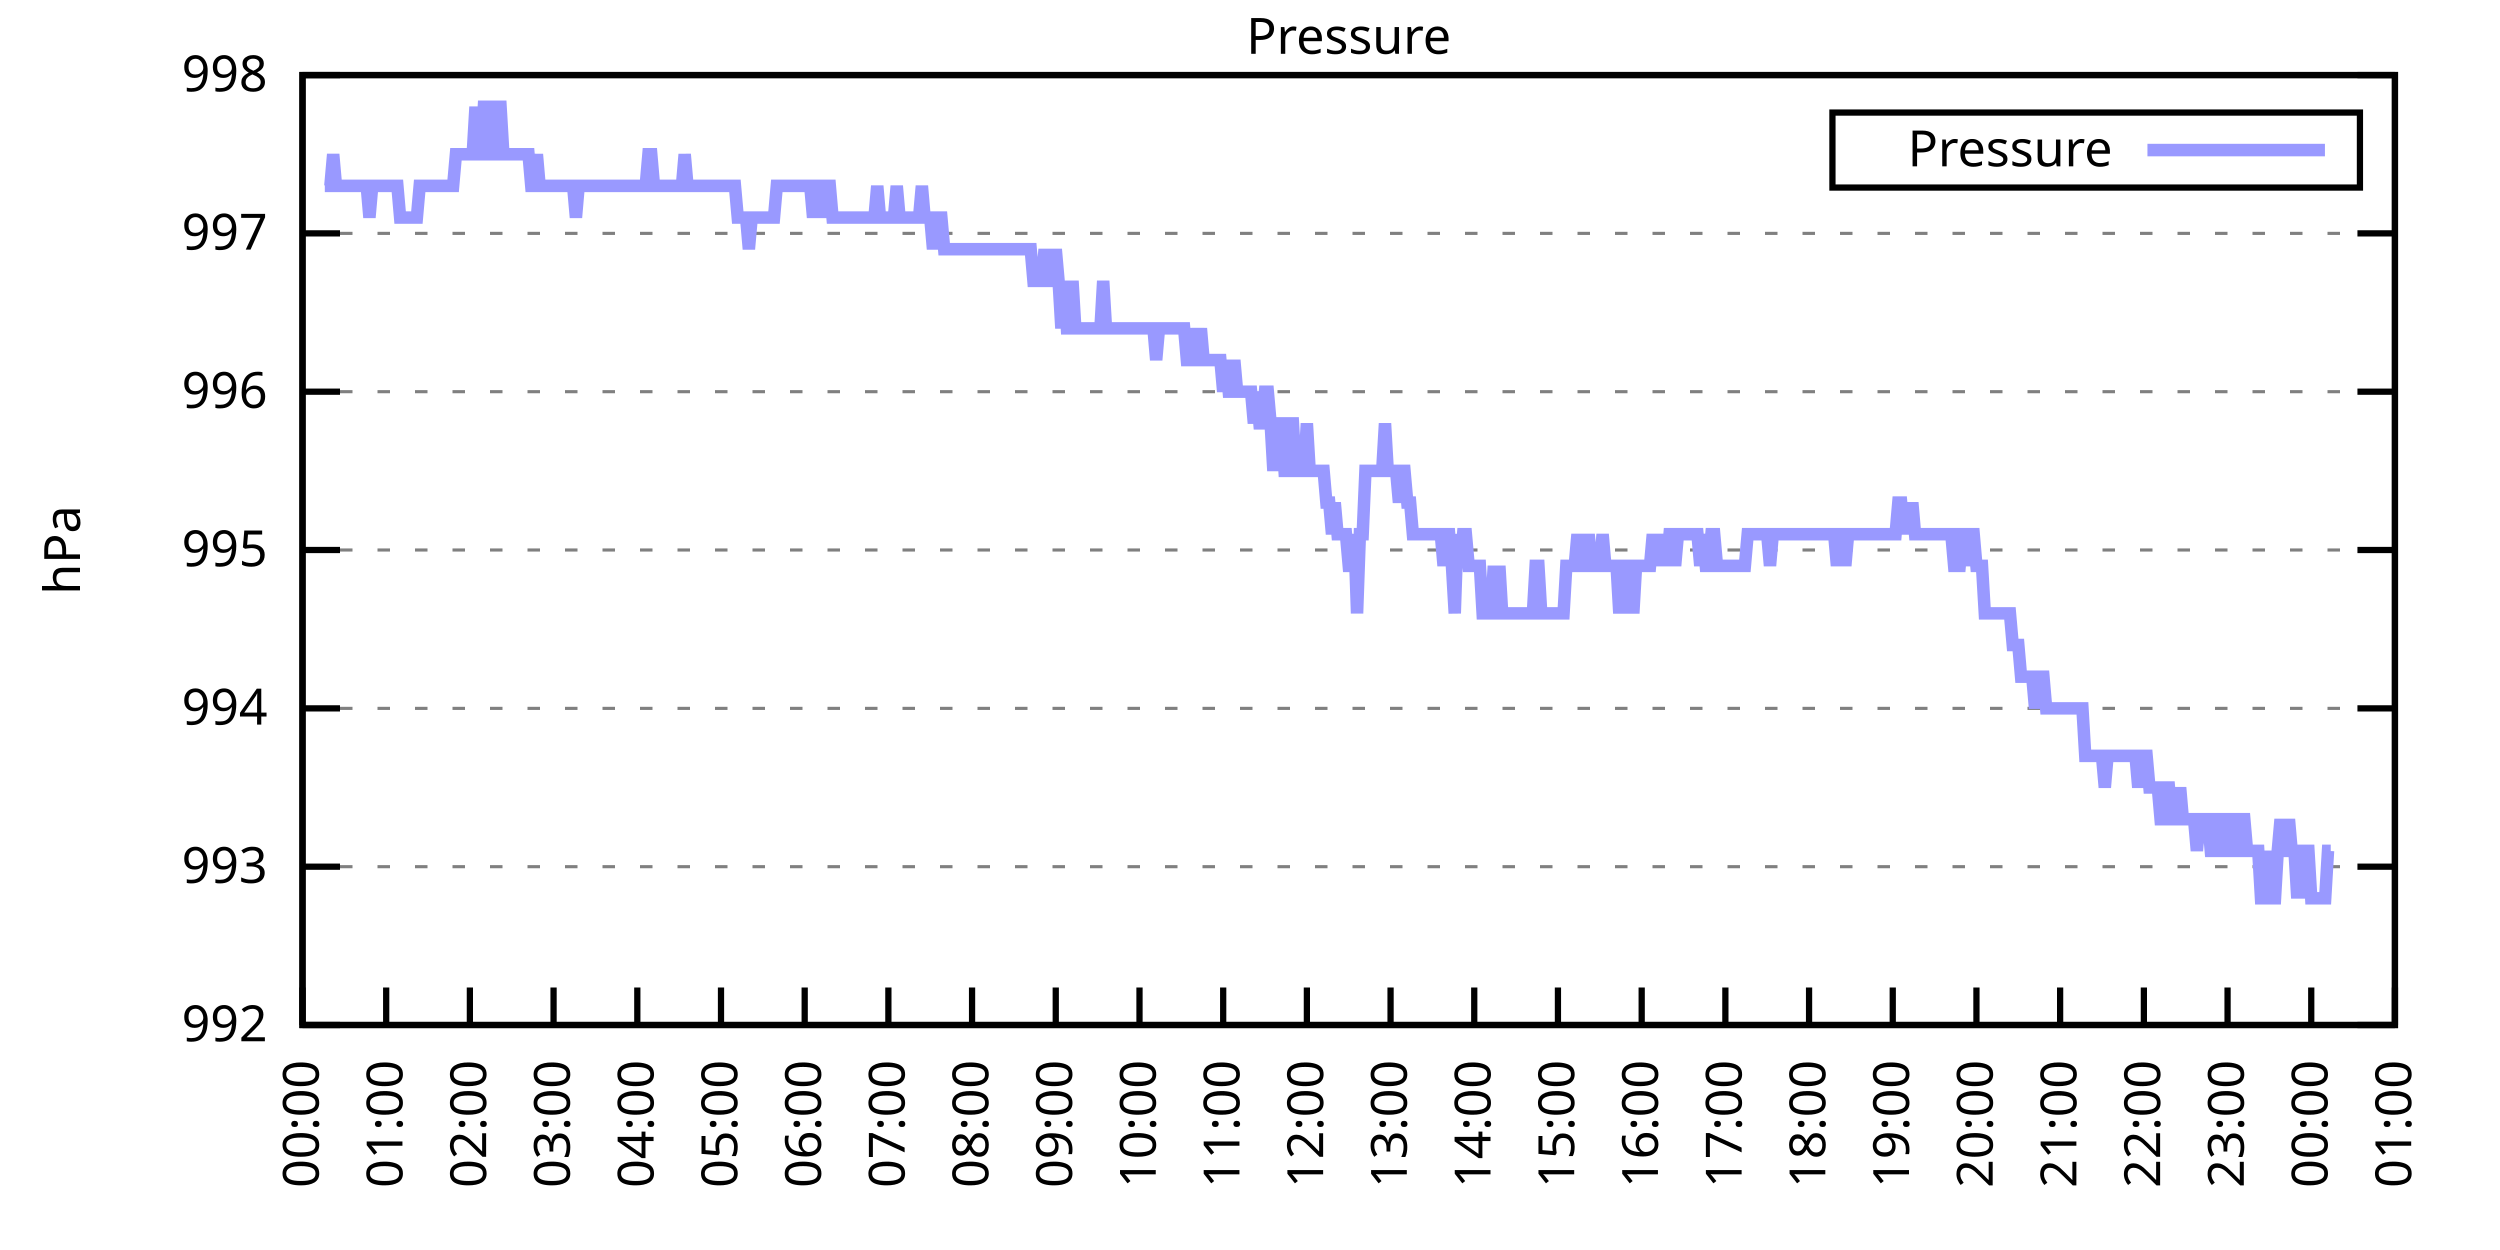
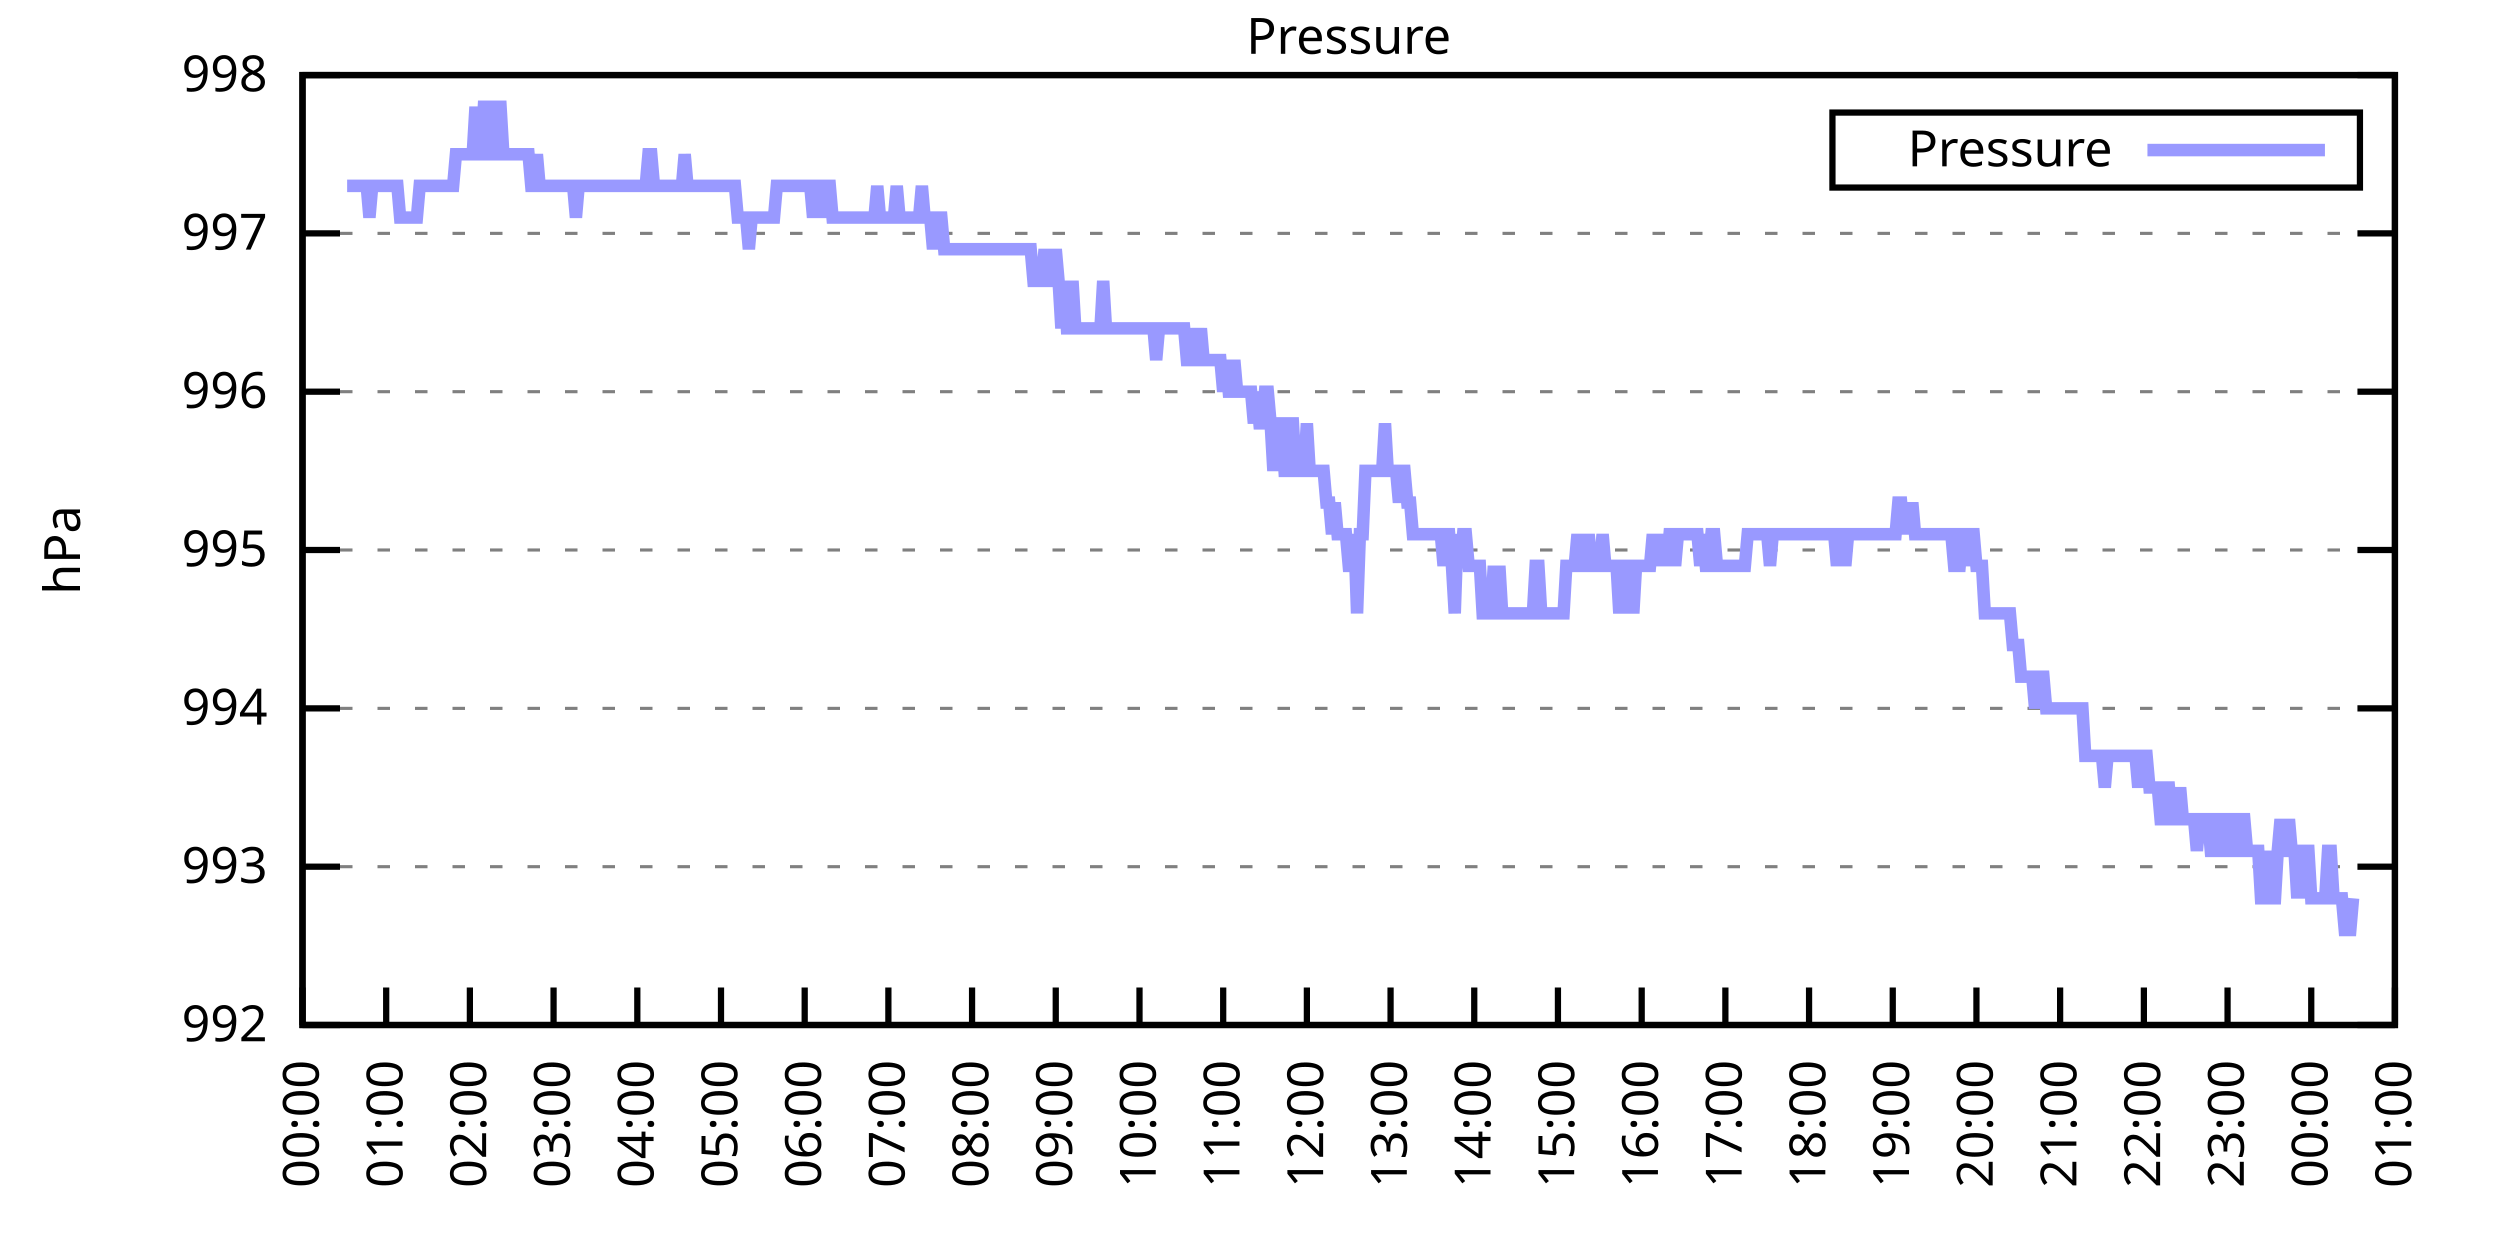
<svg xmlns="http://www.w3.org/2000/svg" xmlns:xlink="http://www.w3.org/1999/xlink" width="400" height="200" viewBox="0 0 400 200">
  <g id="gnuplot_canvas">
    <rect x="0" y="0" width="400" height="200" fill="none" />
    <defs>
      <circle id="gpDot" r="0.5" stroke-width="0.5" stroke="currentColor" />
      <path id="gpPt0" stroke-width="0.333" stroke="currentColor" d="M-1,0 h2 M0,-1 v2" />
      <path id="gpPt1" stroke-width="0.333" stroke="currentColor" d="M-1,-1 L1,1 M1,-1 L-1,1" />
      <path id="gpPt2" stroke-width="0.333" stroke="currentColor" d="M-1,0 L1,0 M0,-1 L0,1 M-1,-1 L1,1 M-1,1 L1,-1" />
      <rect id="gpPt3" stroke-width="0.333" stroke="currentColor" x="-1" y="-1" width="2" height="2" />
      <rect id="gpPt4" stroke-width="0.333" stroke="currentColor" fill="currentColor" x="-1" y="-1" width="2" height="2" />
      <circle id="gpPt5" stroke-width="0.333" stroke="currentColor" cx="0" cy="0" r="1" />
      <use xlink:href="#gpPt5" id="gpPt6" fill="currentColor" stroke="none" />
      <path id="gpPt7" stroke-width="0.333" stroke="currentColor" d="M0,-1.33 L-1.33,0.67 L1.33,0.67 z" />
      <use xlink:href="#gpPt7" id="gpPt8" fill="currentColor" stroke="none" />
      <use xlink:href="#gpPt7" id="gpPt9" stroke="currentColor" transform="rotate(180)" />
      <use xlink:href="#gpPt9" id="gpPt10" fill="currentColor" stroke="none" />
      <use xlink:href="#gpPt3" id="gpPt11" stroke="currentColor" transform="rotate(45)" />
      <use xlink:href="#gpPt11" id="gpPt12" fill="currentColor" stroke="none" />
      <path id="gpPt13" stroke-width="0.333" stroke="currentColor" d="M0,1.330 L1.265,0.411 L0.782,-1.067 L-0.782,-1.076 L-1.265,0.411 z" />
      <use xlink:href="#gpPt13" id="gpPt14" fill="currentColor" stroke="none" />
      <filter id="textbox" filterUnits="objectBoundingBox" x="0" y="0" height="1" width="1">
        <feFlood flood-color="white" flood-opacity="1" result="bgnd" />
        <feComposite in="SourceGraphic" in2="bgnd" operator="atop" />
      </filter>
      <filter id="greybox" filterUnits="objectBoundingBox" x="0" y="0" height="1" width="1">
        <feFlood flood-color="lightgrey" flood-opacity="1" result="grey" />
        <feComposite in="SourceGraphic" in2="grey" operator="atop" />
      </filter>
    </defs>
    <g fill="none" color="white" stroke="currentColor" stroke-width="1.00" stroke-linecap="butt" stroke-linejoin="miter">
</g>
    <g fill="none" color="black" stroke="currentColor" stroke-width="1.00" stroke-linecap="butt" stroke-linejoin="miter">
      <g stroke="none" shape-rendering="crispEdges">
        <polygon fill="rgb(255, 255, 255)" points="48.40,164.00 383.18,164.00 383.18,12.02 48.40,12.02 " />
      </g>
    </g>
    <g fill="none" color="black" stroke="currentColor" stroke-width="1.00" stroke-linecap="butt" stroke-linejoin="miter">
</g>
    <g fill="none" color="black" stroke="black" stroke-width="0.50" stroke-linecap="butt" stroke-linejoin="miter">
</g>
    <g fill="none" color="gray" stroke="currentColor" stroke-width="0.50" stroke-linecap="butt" stroke-linejoin="miter">
      <path stroke="gray" stroke-dasharray="2,4" class="gridline" d="M48.40,164.00 L383.19,164.00  " />
    </g>
    <g fill="none" color="gray" stroke="gray" stroke-width="1.00" stroke-linecap="butt" stroke-linejoin="miter">
</g>
    <g fill="none" color="black" stroke="currentColor" stroke-width="1.00" stroke-linecap="butt" stroke-linejoin="miter">
      <path stroke="black" d="M48.40,164.00 L54.40,164.00 M383.19,164.00 L377.19,164.00  " />
      <g transform="translate(42.80,166.60)" stroke="none" fill="black" font-family="Sans" font-size="8.00" text-anchor="end">
        <text>
          <tspan font-family="Sans"> 992</tspan>
        </text>
      </g>
    </g>
    <g fill="none" color="black" stroke="currentColor" stroke-width="1.00" stroke-linecap="butt" stroke-linejoin="miter">
</g>
    <g fill="none" color="black" stroke="black" stroke-width="0.50" stroke-linecap="butt" stroke-linejoin="miter">
</g>
    <g fill="none" color="gray" stroke="currentColor" stroke-width="0.50" stroke-linecap="butt" stroke-linejoin="miter">
      <path stroke="gray" stroke-dasharray="2,4" class="gridline" d="M48.40,138.67 L383.19,138.67  " />
    </g>
    <g fill="none" color="gray" stroke="gray" stroke-width="1.00" stroke-linecap="butt" stroke-linejoin="miter">
</g>
    <g fill="none" color="black" stroke="currentColor" stroke-width="1.00" stroke-linecap="butt" stroke-linejoin="miter">
      <path stroke="black" d="M48.40,138.67 L54.40,138.67 M383.19,138.67 L377.19,138.67  " />
      <g transform="translate(42.80,141.27)" stroke="none" fill="black" font-family="Sans" font-size="8.00" text-anchor="end">
        <text>
          <tspan font-family="Sans"> 993</tspan>
        </text>
      </g>
    </g>
    <g fill="none" color="black" stroke="currentColor" stroke-width="1.00" stroke-linecap="butt" stroke-linejoin="miter">
</g>
    <g fill="none" color="black" stroke="black" stroke-width="0.50" stroke-linecap="butt" stroke-linejoin="miter">
</g>
    <g fill="none" color="gray" stroke="currentColor" stroke-width="0.50" stroke-linecap="butt" stroke-linejoin="miter">
      <path stroke="gray" stroke-dasharray="2,4" class="gridline" d="M48.40,113.34 L383.19,113.34  " />
    </g>
    <g fill="none" color="gray" stroke="gray" stroke-width="1.00" stroke-linecap="butt" stroke-linejoin="miter">
</g>
    <g fill="none" color="black" stroke="currentColor" stroke-width="1.00" stroke-linecap="butt" stroke-linejoin="miter">
      <path stroke="black" d="M48.40,113.34 L54.40,113.34 M383.19,113.34 L377.19,113.34  " />
      <g transform="translate(42.80,115.94)" stroke="none" fill="black" font-family="Sans" font-size="8.00" text-anchor="end">
        <text>
          <tspan font-family="Sans"> 994</tspan>
        </text>
      </g>
    </g>
    <g fill="none" color="black" stroke="currentColor" stroke-width="1.00" stroke-linecap="butt" stroke-linejoin="miter">
</g>
    <g fill="none" color="black" stroke="black" stroke-width="0.50" stroke-linecap="butt" stroke-linejoin="miter">
</g>
    <g fill="none" color="gray" stroke="currentColor" stroke-width="0.50" stroke-linecap="butt" stroke-linejoin="miter">
      <path stroke="gray" stroke-dasharray="2,4" class="gridline" d="M48.40,88.00 L383.19,88.00  " />
    </g>
    <g fill="none" color="gray" stroke="gray" stroke-width="1.00" stroke-linecap="butt" stroke-linejoin="miter">
</g>
    <g fill="none" color="black" stroke="currentColor" stroke-width="1.00" stroke-linecap="butt" stroke-linejoin="miter">
      <path stroke="black" d="M48.40,88.00 L54.40,88.00 M383.19,88.00 L377.19,88.00  " />
      <g transform="translate(42.80,90.60)" stroke="none" fill="black" font-family="Sans" font-size="8.00" text-anchor="end">
        <text>
          <tspan font-family="Sans"> 995</tspan>
        </text>
      </g>
    </g>
    <g fill="none" color="black" stroke="currentColor" stroke-width="1.00" stroke-linecap="butt" stroke-linejoin="miter">
</g>
    <g fill="none" color="black" stroke="black" stroke-width="0.50" stroke-linecap="butt" stroke-linejoin="miter">
</g>
    <g fill="none" color="gray" stroke="currentColor" stroke-width="0.50" stroke-linecap="butt" stroke-linejoin="miter">
      <path stroke="gray" stroke-dasharray="2,4" class="gridline" d="M48.40,62.67 L383.19,62.67  " />
    </g>
    <g fill="none" color="gray" stroke="gray" stroke-width="1.00" stroke-linecap="butt" stroke-linejoin="miter">
</g>
    <g fill="none" color="black" stroke="currentColor" stroke-width="1.00" stroke-linecap="butt" stroke-linejoin="miter">
      <path stroke="black" d="M48.40,62.67 L54.40,62.67 M383.19,62.67 L377.19,62.67  " />
      <g transform="translate(42.80,65.27)" stroke="none" fill="black" font-family="Sans" font-size="8.00" text-anchor="end">
        <text>
          <tspan font-family="Sans"> 996</tspan>
        </text>
      </g>
    </g>
    <g fill="none" color="black" stroke="currentColor" stroke-width="1.00" stroke-linecap="butt" stroke-linejoin="miter">
</g>
    <g fill="none" color="black" stroke="black" stroke-width="0.50" stroke-linecap="butt" stroke-linejoin="miter">
</g>
    <g fill="none" color="gray" stroke="currentColor" stroke-width="0.50" stroke-linecap="butt" stroke-linejoin="miter">
      <path stroke="gray" stroke-dasharray="2,4" class="gridline" d="M48.40,37.34 L383.19,37.34  " />
    </g>
    <g fill="none" color="gray" stroke="gray" stroke-width="1.00" stroke-linecap="butt" stroke-linejoin="miter">
</g>
    <g fill="none" color="black" stroke="currentColor" stroke-width="1.00" stroke-linecap="butt" stroke-linejoin="miter">
      <path stroke="black" d="M48.40,37.34 L54.40,37.34 M383.19,37.34 L377.19,37.34  " />
      <g transform="translate(42.80,39.94)" stroke="none" fill="black" font-family="Sans" font-size="8.00" text-anchor="end">
        <text>
          <tspan font-family="Sans"> 997</tspan>
        </text>
      </g>
    </g>
    <g fill="none" color="black" stroke="currentColor" stroke-width="1.00" stroke-linecap="butt" stroke-linejoin="miter">
</g>
    <g fill="none" color="black" stroke="black" stroke-width="0.50" stroke-linecap="butt" stroke-linejoin="miter">
</g>
    <g fill="none" color="gray" stroke="currentColor" stroke-width="0.50" stroke-linecap="butt" stroke-linejoin="miter">
      <path stroke="gray" stroke-dasharray="2,4" class="gridline" d="M48.40,12.01 L383.19,12.01  " />
    </g>
    <g fill="none" color="gray" stroke="gray" stroke-width="1.00" stroke-linecap="butt" stroke-linejoin="miter">
</g>
    <g fill="none" color="black" stroke="currentColor" stroke-width="1.00" stroke-linecap="butt" stroke-linejoin="miter">
      <path stroke="black" d="M48.40,12.01 L54.40,12.01 M383.19,12.01 L377.19,12.01  " />
      <g transform="translate(42.80,14.61)" stroke="none" fill="black" font-family="Sans" font-size="8.00" text-anchor="end">
        <text>
          <tspan font-family="Sans"> 998</tspan>
        </text>
      </g>
    </g>
    <g fill="none" color="black" stroke="currentColor" stroke-width="1.00" stroke-linecap="butt" stroke-linejoin="miter">
      <path stroke="black" d="M48.40,164.00 L48.40,158.00  " />
      <g transform="translate(51.00,169.60) rotate(270.00)" stroke="none" fill="black" font-family="Sans" font-size="8.00" text-anchor="end">
        <text>
          <tspan font-family="Sans">00:00</tspan>
        </text>
      </g>
    </g>
    <g fill="none" color="black" stroke="currentColor" stroke-width="1.00" stroke-linecap="butt" stroke-linejoin="miter">
      <path stroke="black" d="M61.79,164.00 L61.79,158.00  " />
      <g transform="translate(64.39,169.60) rotate(270.00)" stroke="none" fill="black" font-family="Sans" font-size="8.00" text-anchor="end">
        <text>
          <tspan font-family="Sans">01:00</tspan>
        </text>
      </g>
    </g>
    <g fill="none" color="black" stroke="currentColor" stroke-width="1.00" stroke-linecap="butt" stroke-linejoin="miter">
      <path stroke="black" d="M75.18,164.00 L75.18,158.00  " />
      <g transform="translate(77.78,169.60) rotate(270.00)" stroke="none" fill="black" font-family="Sans" font-size="8.00" text-anchor="end">
        <text>
          <tspan font-family="Sans">02:00</tspan>
        </text>
      </g>
    </g>
    <g fill="none" color="black" stroke="currentColor" stroke-width="1.00" stroke-linecap="butt" stroke-linejoin="miter">
      <path stroke="black" d="M88.57,164.00 L88.57,158.00  " />
      <g transform="translate(91.17,169.60) rotate(270.00)" stroke="none" fill="black" font-family="Sans" font-size="8.00" text-anchor="end">
        <text>
          <tspan font-family="Sans">03:00</tspan>
        </text>
      </g>
    </g>
    <g fill="none" color="black" stroke="currentColor" stroke-width="1.00" stroke-linecap="butt" stroke-linejoin="miter">
      <path stroke="black" d="M101.97,164.00 L101.97,158.00  " />
      <g transform="translate(104.57,169.60) rotate(270.00)" stroke="none" fill="black" font-family="Sans" font-size="8.00" text-anchor="end">
        <text>
          <tspan font-family="Sans">04:00</tspan>
        </text>
      </g>
    </g>
    <g fill="none" color="black" stroke="currentColor" stroke-width="1.00" stroke-linecap="butt" stroke-linejoin="miter">
      <path stroke="black" d="M115.36,164.00 L115.36,158.00  " />
      <g transform="translate(117.96,169.60) rotate(270.00)" stroke="none" fill="black" font-family="Sans" font-size="8.00" text-anchor="end">
        <text>
          <tspan font-family="Sans">05:00</tspan>
        </text>
      </g>
    </g>
    <g fill="none" color="black" stroke="currentColor" stroke-width="1.00" stroke-linecap="butt" stroke-linejoin="miter">
      <path stroke="black" d="M128.75,164.00 L128.75,158.00  " />
      <g transform="translate(131.35,169.60) rotate(270.00)" stroke="none" fill="black" font-family="Sans" font-size="8.00" text-anchor="end">
        <text>
          <tspan font-family="Sans">06:00</tspan>
        </text>
      </g>
    </g>
    <g fill="none" color="black" stroke="currentColor" stroke-width="1.00" stroke-linecap="butt" stroke-linejoin="miter">
      <path stroke="black" d="M142.14,164.00 L142.14,158.00  " />
      <g transform="translate(144.74,169.60) rotate(270.00)" stroke="none" fill="black" font-family="Sans" font-size="8.00" text-anchor="end">
        <text>
          <tspan font-family="Sans">07:00</tspan>
        </text>
      </g>
    </g>
    <g fill="none" color="black" stroke="currentColor" stroke-width="1.00" stroke-linecap="butt" stroke-linejoin="miter">
      <path stroke="black" d="M155.53,164.00 L155.53,158.00  " />
      <g transform="translate(158.13,169.60) rotate(270.00)" stroke="none" fill="black" font-family="Sans" font-size="8.00" text-anchor="end">
        <text>
          <tspan font-family="Sans">08:00</tspan>
        </text>
      </g>
    </g>
    <g fill="none" color="black" stroke="currentColor" stroke-width="1.00" stroke-linecap="butt" stroke-linejoin="miter">
      <path stroke="black" d="M168.92,164.00 L168.92,158.00  " />
      <g transform="translate(171.52,169.60) rotate(270.00)" stroke="none" fill="black" font-family="Sans" font-size="8.00" text-anchor="end">
        <text>
          <tspan font-family="Sans">09:00</tspan>
        </text>
      </g>
    </g>
    <g fill="none" color="black" stroke="currentColor" stroke-width="1.00" stroke-linecap="butt" stroke-linejoin="miter">
      <path stroke="black" d="M182.32,164.00 L182.32,158.00  " />
      <g transform="translate(184.92,169.60) rotate(270.00)" stroke="none" fill="black" font-family="Sans" font-size="8.00" text-anchor="end">
        <text>
          <tspan font-family="Sans">10:00</tspan>
        </text>
      </g>
    </g>
    <g fill="none" color="black" stroke="currentColor" stroke-width="1.00" stroke-linecap="butt" stroke-linejoin="miter">
      <path stroke="black" d="M195.71,164.00 L195.71,158.00  " />
      <g transform="translate(198.31,169.60) rotate(270.00)" stroke="none" fill="black" font-family="Sans" font-size="8.00" text-anchor="end">
        <text>
          <tspan font-family="Sans">11:00</tspan>
        </text>
      </g>
    </g>
    <g fill="none" color="black" stroke="currentColor" stroke-width="1.00" stroke-linecap="butt" stroke-linejoin="miter">
      <path stroke="black" d="M209.10,164.00 L209.10,158.00  " />
      <g transform="translate(211.70,169.60) rotate(270.00)" stroke="none" fill="black" font-family="Sans" font-size="8.00" text-anchor="end">
        <text>
          <tspan font-family="Sans">12:00</tspan>
        </text>
      </g>
    </g>
    <g fill="none" color="black" stroke="currentColor" stroke-width="1.00" stroke-linecap="butt" stroke-linejoin="miter">
      <path stroke="black" d="M222.49,164.00 L222.49,158.00  " />
      <g transform="translate(225.09,169.60) rotate(270.00)" stroke="none" fill="black" font-family="Sans" font-size="8.00" text-anchor="end">
        <text>
          <tspan font-family="Sans">13:00</tspan>
        </text>
      </g>
    </g>
    <g fill="none" color="black" stroke="currentColor" stroke-width="1.00" stroke-linecap="butt" stroke-linejoin="miter">
      <path stroke="black" d="M235.88,164.00 L235.88,158.00  " />
      <g transform="translate(238.48,169.60) rotate(270.00)" stroke="none" fill="black" font-family="Sans" font-size="8.00" text-anchor="end">
        <text>
          <tspan font-family="Sans">14:00</tspan>
        </text>
      </g>
    </g>
    <g fill="none" color="black" stroke="currentColor" stroke-width="1.00" stroke-linecap="butt" stroke-linejoin="miter">
      <path stroke="black" d="M249.27,164.00 L249.27,158.00  " />
      <g transform="translate(251.87,169.60) rotate(270.00)" stroke="none" fill="black" font-family="Sans" font-size="8.00" text-anchor="end">
        <text>
          <tspan font-family="Sans">15:00</tspan>
        </text>
      </g>
    </g>
    <g fill="none" color="black" stroke="currentColor" stroke-width="1.00" stroke-linecap="butt" stroke-linejoin="miter">
      <path stroke="black" d="M262.67,164.00 L262.67,158.00  " />
      <g transform="translate(265.27,169.60) rotate(270.00)" stroke="none" fill="black" font-family="Sans" font-size="8.00" text-anchor="end">
        <text>
          <tspan font-family="Sans">16:00</tspan>
        </text>
      </g>
    </g>
    <g fill="none" color="black" stroke="currentColor" stroke-width="1.00" stroke-linecap="butt" stroke-linejoin="miter">
      <path stroke="black" d="M276.06,164.00 L276.06,158.00  " />
      <g transform="translate(278.66,169.60) rotate(270.00)" stroke="none" fill="black" font-family="Sans" font-size="8.00" text-anchor="end">
        <text>
          <tspan font-family="Sans">17:00</tspan>
        </text>
      </g>
    </g>
    <g fill="none" color="black" stroke="currentColor" stroke-width="1.00" stroke-linecap="butt" stroke-linejoin="miter">
      <path stroke="black" d="M289.45,164.00 L289.45,158.00  " />
      <g transform="translate(292.05,169.60) rotate(270.00)" stroke="none" fill="black" font-family="Sans" font-size="8.00" text-anchor="end">
        <text>
          <tspan font-family="Sans">18:00</tspan>
        </text>
      </g>
    </g>
    <g fill="none" color="black" stroke="currentColor" stroke-width="1.00" stroke-linecap="butt" stroke-linejoin="miter">
      <path stroke="black" d="M302.84,164.00 L302.84,158.00  " />
      <g transform="translate(305.44,169.60) rotate(270.00)" stroke="none" fill="black" font-family="Sans" font-size="8.00" text-anchor="end">
        <text>
          <tspan font-family="Sans">19:00</tspan>
        </text>
      </g>
    </g>
    <g fill="none" color="black" stroke="currentColor" stroke-width="1.00" stroke-linecap="butt" stroke-linejoin="miter">
      <path stroke="black" d="M316.23,164.00 L316.23,158.00  " />
      <g transform="translate(318.83,169.60) rotate(270.00)" stroke="none" fill="black" font-family="Sans" font-size="8.00" text-anchor="end">
        <text>
          <tspan font-family="Sans">20:00</tspan>
        </text>
      </g>
    </g>
    <g fill="none" color="black" stroke="currentColor" stroke-width="1.00" stroke-linecap="butt" stroke-linejoin="miter">
      <path stroke="black" d="M329.62,164.00 L329.62,158.00  " />
      <g transform="translate(332.22,169.60) rotate(270.00)" stroke="none" fill="black" font-family="Sans" font-size="8.00" text-anchor="end">
        <text>
          <tspan font-family="Sans">21:00</tspan>
        </text>
      </g>
    </g>
    <g fill="none" color="black" stroke="currentColor" stroke-width="1.00" stroke-linecap="butt" stroke-linejoin="miter">
      <path stroke="black" d="M343.02,164.00 L343.02,158.00  " />
      <g transform="translate(345.62,169.60) rotate(270.00)" stroke="none" fill="black" font-family="Sans" font-size="8.00" text-anchor="end">
        <text>
          <tspan font-family="Sans">22:00</tspan>
        </text>
      </g>
    </g>
    <g fill="none" color="black" stroke="currentColor" stroke-width="1.00" stroke-linecap="butt" stroke-linejoin="miter">
      <path stroke="black" d="M356.41,164.00 L356.41,158.00  " />
      <g transform="translate(359.01,169.60) rotate(270.00)" stroke="none" fill="black" font-family="Sans" font-size="8.00" text-anchor="end">
        <text>
          <tspan font-family="Sans">23:00</tspan>
        </text>
      </g>
    </g>
    <g fill="none" color="black" stroke="currentColor" stroke-width="1.00" stroke-linecap="butt" stroke-linejoin="miter">
      <path stroke="black" d="M369.80,164.00 L369.80,158.00  " />
      <g transform="translate(372.40,169.60) rotate(270.00)" stroke="none" fill="black" font-family="Sans" font-size="8.00" text-anchor="end">
        <text>
          <tspan font-family="Sans">00:00</tspan>
        </text>
      </g>
    </g>
    <g fill="none" color="black" stroke="currentColor" stroke-width="1.00" stroke-linecap="butt" stroke-linejoin="miter">
      <path stroke="black" d="M383.19,164.00 L383.19,158.00  " />
      <g transform="translate(385.79,169.60) rotate(270.00)" stroke="none" fill="black" font-family="Sans" font-size="8.00" text-anchor="end">
        <text>
          <tspan font-family="Sans">01:00</tspan>
        </text>
      </g>
    </g>
    <g fill="none" color="black" stroke="currentColor" stroke-width="1.00" stroke-linecap="butt" stroke-linejoin="miter">
</g>
    <g fill="none" color="black" stroke="currentColor" stroke-width="1.00" stroke-linecap="butt" stroke-linejoin="miter">
      <path stroke="black" d="M48.40,12.01 L48.40,164.00 L383.19,164.00 L383.19,12.01 L48.40,12.01 Z  " />
    </g>
    <g fill="none" color="black" stroke="currentColor" stroke-width="1.00" stroke-linecap="butt" stroke-linejoin="miter">
</g>
    <g fill="none" color="black" stroke="currentColor" stroke-width="1.00" stroke-linecap="butt" stroke-linejoin="miter">
      <path stroke="black" d="M293.19,30.01 L293.19,18.01 L377.59,18.01 L377.59,30.01 L293.19,30.01 Z  " />
    </g>
    <g id="Pressure_plot_1">
      <g fill="none" color="white" stroke="black" stroke-width="2.00" stroke-linecap="butt" stroke-linejoin="miter">
</g>
      <g fill="none" color="black" stroke="currentColor" stroke-width="2.00" stroke-linecap="butt" stroke-linejoin="miter">
        <g transform="translate(337.99,26.61)" stroke="none" fill="black" font-family="Sans" font-size="8.00" text-anchor="end">
          <text>
            <tspan font-family="Sans">Pressure</tspan>
          </text>
        </g>
      </g>
      <g fill="none" color="black" stroke="currentColor" stroke-width="2.00" stroke-linecap="butt" stroke-linejoin="miter">
-         <path stroke="rgb(153, 153, 255)" d="M343.59,24.01 L371.99,24.01 M51.97,29.74 L52.42,29.74 L52.86,29.74 L53.31,24.68 L53.76,29.74 L54.20,29.74   L54.65,29.74 L55.10,29.74 L55.54,29.74 L55.99,29.74 L56.43,29.74 L56.88,29.74 L57.33,29.74 L57.77,29.74   L58.22,29.74 L58.67,29.74 L59.11,34.81 L59.56,29.74 L60.01,29.74 L60.45,29.74 L60.90,29.74 L61.35,29.74   L61.79,29.74 L62.24,29.74 L62.68,29.74 L63.13,29.74 L63.58,29.74 L64.02,34.81 L64.47,34.81 L64.92,34.81   L65.36,34.81 L65.81,34.81 L66.26,34.81 L66.70,34.81 L67.15,29.74 L67.59,29.74 L68.04,29.74 L68.49,29.74   L68.93,29.74 L69.38,29.74 L69.83,29.74 L70.27,29.74 L70.72,29.74 L71.17,29.74 L71.61,29.74 L72.06,29.74   L72.50,29.74 L72.95,24.68 L73.40,24.68 L73.84,24.68 L74.29,24.68 L74.74,24.68 L75.18,24.68 L75.63,24.68   L76.08,17.08 L76.52,24.68 L76.97,24.68 L77.42,17.08 L77.86,17.08 L78.31,24.68 L78.75,24.68 L79.20,24.68   L79.65,17.08 L80.09,17.08 L80.54,24.68 L80.99,24.68 L81.43,24.68 L81.88,24.68 L82.33,24.68 L82.77,24.68   L83.22,24.68 L83.66,24.68 L84.11,24.68 L84.56,24.68 L85.00,29.74 L85.45,29.74 L85.90,24.68 L86.34,29.74   L86.79,29.74 L87.24,29.74 L87.68,29.74 L88.13,29.74 L88.57,29.74 L89.02,29.74 L89.47,29.74 L89.91,29.74   L90.36,29.74 L90.81,29.74 L91.25,29.74 L91.70,29.74 L92.15,34.81 L92.59,29.74 L93.04,29.74 L93.49,29.74   L93.93,29.74 L94.38,29.74 L94.82,29.74 L95.27,29.74 L95.72,29.74 L96.16,29.74 L96.61,29.74 L97.06,29.74   L97.50,29.74 L97.95,29.74 L98.40,29.74 L98.84,29.74 L99.29,29.74 L99.73,29.74 L100.18,29.74 L100.63,29.74   L101.07,29.74 L101.52,29.74 L101.97,29.74 L102.41,29.74 L102.86,29.74 L103.31,29.74 L103.75,24.68 L104.20,24.68   L104.64,29.74 L105.09,29.74 L105.54,29.74 L105.98,29.74 L106.43,29.74 L106.88,29.74 L107.32,29.74 L107.77,29.74   L108.22,29.74 L108.66,29.74 L109.11,29.74 L109.55,24.68 L110.00,29.74 L110.45,29.74 L110.89,29.74 L111.34,29.74   L111.79,29.74 L112.23,29.74 L112.68,29.74 L113.13,29.74 L113.57,29.74 L114.02,29.74 L114.47,29.74 L114.91,29.74   L115.36,29.74 L115.80,29.74 L116.25,29.74 L116.70,29.74 L117.14,29.74 L117.59,29.74 L118.04,34.81 L118.48,34.81   L118.93,34.81 L119.38,34.81 L119.82,39.87 L120.27,34.81 L120.71,34.81 L121.16,34.81 L121.61,34.81 L122.05,34.81   L122.50,34.81 L122.95,34.81 L123.39,34.81 L123.84,34.81 L124.29,29.74 L124.73,29.74 L125.18,29.74 L125.62,29.74   L126.07,29.74 L126.52,29.74 L126.96,29.74 L127.41,29.74 L127.86,29.74 L128.30,29.74 L128.75,29.74 L129.20,29.74   L129.64,29.74 L130.09,34.81 L130.54,29.74 L130.98,29.74 L131.43,29.74 L131.87,34.81 L132.32,29.74 L132.77,29.74   L133.21,34.81 L133.66,34.81 L134.11,34.81 L134.55,34.81 L135.00,34.81 L135.45,34.81 L135.89,34.81 L136.34,34.81   L136.78,34.81 L137.23,34.81 L137.68,34.81 L138.12,34.81 L138.57,34.81 L139.02,34.81 L139.46,34.81 L139.91,34.81   L140.36,29.74 L140.80,34.81 L141.25,34.81 L141.69,34.81 L142.14,34.81 L142.59,34.81 L143.03,34.81 L143.48,29.74   L143.93,34.81 L144.37,34.81 L144.82,34.81 L145.27,34.81 L145.71,34.81 L146.16,34.81 L146.61,34.81 L147.05,34.81   L147.50,29.74 L147.94,34.81 L148.39,34.81 L148.84,34.81 L149.28,39.87 L149.73,34.81 L150.18,34.81 L150.62,34.81   L151.07,39.87 L151.52,39.87 L151.96,39.87 L152.41,39.87 L152.85,39.87 L153.30,39.87 L153.75,39.87 L154.19,39.87   L154.64,39.87 L155.09,39.87 L155.53,39.87 L155.98,39.87 L156.43,39.87 L156.87,39.87 L157.32,39.87 L157.76,39.87   L158.21,39.87 L158.66,39.87 L159.10,39.87 L159.55,39.87 L160.00,39.87 L160.44,39.87 L160.89,39.87 L161.34,39.87   L161.78,39.87 L162.23,39.87 L162.67,39.87 L163.12,39.87 L163.57,39.87 L164.01,39.87 L164.46,39.87 L164.91,39.87   L165.35,44.94 L165.80,44.94 L166.25,44.94 L166.69,44.94 L167.14,39.87 L167.59,44.94 L168.03,44.94 L168.48,44.94   L168.92,39.87 L169.37,44.94 L169.82,52.54 L170.26,44.94 L170.71,52.54 L171.16,52.54 L171.60,44.94 L172.05,52.54   L172.50,52.54 L172.94,52.54 L173.39,52.54 L173.83,52.54 L174.28,52.54 L174.73,52.54 L175.17,52.54 L175.62,52.54   L176.07,52.54 L176.51,44.94 L176.96,52.54 L177.41,52.54 L177.85,52.54 L178.30,52.54 L178.74,52.54 L179.19,52.54   L179.64,52.54 L180.08,52.54 L180.53,52.54 L180.98,52.54 L181.42,52.54 L181.87,52.54 L182.32,52.54 L182.76,52.54   L183.21,52.54 L183.66,52.54 L184.10,52.54 L184.55,52.54 L184.99,57.61 L185.44,52.54 L185.89,52.54 L186.33,52.54   L186.78,52.54 L187.23,52.54 L187.67,52.54 L188.12,52.54 L188.57,52.54 L189.01,52.54 L189.46,52.54 L189.90,57.61   L190.35,57.61 L190.80,57.61 L191.24,52.54 L191.69,57.61 L192.14,52.54 L192.58,57.61 L193.03,57.61 L193.48,57.61   L193.92,57.61 L194.37,57.61 L194.81,57.61 L195.26,57.61 L195.71,62.67 L196.15,57.61 L196.60,62.67 L197.05,62.67   L197.49,57.61 L197.94,62.67 L198.39,62.67 L198.83,62.67 L199.28,62.67 L199.73,62.67 L200.17,62.67 L200.62,67.74   L201.06,62.67 L201.51,67.74 L201.96,67.74 L202.40,62.67 L202.85,62.67 L203.30,67.74 L203.74,75.34 L204.19,67.74   L204.64,67.74 L205.08,67.74 L205.53,75.34 L205.97,75.34 L206.42,67.74 L206.87,67.74 L207.31,75.34 L207.76,75.34   L208.21,75.34 L208.65,75.34 L209.10,67.74 L209.55,75.34 L209.99,75.34 L210.44,75.34 L210.88,75.34 L211.33,75.34   L211.78,75.34 L212.22,80.41 L212.67,80.41 L213.12,85.47 L213.56,80.41 L214.01,85.47 L214.46,85.47 L214.90,85.47   L215.35,85.47 L215.80,90.54 L216.24,90.54 L216.69,85.47 L217.13,98.14 L217.58,85.47 L218.03,85.47 L218.47,75.34   L218.92,75.34 L219.37,75.34 L219.81,75.34 L220.26,75.34 L220.71,75.34 L221.15,75.34 L221.60,67.74 L222.04,75.34   L222.49,75.34 L222.94,75.34 L223.38,75.34 L223.83,80.41 L224.28,75.34 L224.72,75.34 L225.17,80.41 L225.62,80.41   L226.06,85.47 L226.51,85.47 L226.95,85.47 L227.40,85.47 L227.85,85.47 L228.29,85.47 L228.74,85.47 L229.19,85.47   L229.63,85.47 L230.08,85.47 L230.53,85.47 L230.97,90.54 L231.42,85.47 L231.86,85.47 L232.31,90.54 L232.76,98.14   L233.20,85.47 L233.65,90.54 L234.10,85.47 L234.54,85.47 L234.99,90.54 L235.44,90.54 L235.88,90.54 L236.33,90.54   L236.78,90.54 L237.22,98.14 L237.67,98.14 L238.11,98.14 L238.56,98.14 L239.01,90.54 L239.45,98.14 L239.90,90.54   L240.35,98.14 L240.79,98.14 L241.24,98.14 L241.69,98.14 L242.13,98.14 L242.58,98.14 L243.02,98.14 L243.47,98.14   L243.92,98.14 L244.36,98.14 L244.81,98.14 L245.26,98.14 L245.70,90.54 L246.15,90.54 L246.60,98.14 L247.04,98.14   L247.49,98.14 L247.93,98.14 L248.38,98.14 L248.83,98.14 L249.27,98.14 L249.72,98.14 L250.17,98.14 L250.61,90.54   L251.06,90.54 L251.51,90.54 L251.95,90.54 L252.40,85.47 L252.85,90.54 L253.29,90.54 L253.74,90.54 L254.18,85.47   L254.63,90.54 L255.08,90.54 L255.52,90.54 L255.97,90.54 L256.42,85.47 L256.86,90.54 L257.31,90.54 L257.76,90.54   L258.20,90.54 L258.65,90.54 L259.09,98.14 L259.54,90.54 L259.99,90.54 L260.43,98.14 L260.88,90.54 L261.33,98.14   L261.77,90.54 L262.22,90.54 L262.67,90.54 L263.11,90.54 L263.56,90.54 L264.00,90.54 L264.45,85.47 L264.90,90.54   L265.34,85.47 L265.79,90.54 L266.24,85.47 L266.68,90.54 L267.13,85.47 L267.58,85.47 L268.02,90.54 L268.47,85.47   L268.92,85.47 L269.36,85.47 L269.81,85.47 L270.25,85.47 L270.70,85.47 L271.15,85.47 L271.59,85.47 L272.04,90.54   L272.49,85.47 L272.93,90.54 L273.38,90.54 L273.83,85.47 L274.27,85.47 L274.72,90.54 L275.16,90.54 L275.61,90.54   L276.06,90.54 L276.50,90.54 L276.95,90.54 L277.40,90.54 L277.84,90.54 L278.29,90.54 L278.74,90.54 L279.18,90.54   L279.63,85.47 L280.07,85.47 L280.52,85.47 L280.97,85.47 L281.41,85.47 L281.86,85.47 L282.31,85.47 L282.75,85.47   L283.20,90.54 L283.65,85.47 L284.09,85.47 L284.54,85.47 L284.98,85.47 L285.43,85.47 L285.88,85.47 L286.32,85.47   L286.77,85.47 L287.22,85.47 L287.66,85.47 L288.11,85.47 L288.56,85.47 L289.00,85.47 L289.45,85.47 L289.90,85.47   L290.34,85.47 L290.79,85.47 L291.23,85.47 L291.68,85.47 L292.35,85.47 L293.02,85.47 L293.47,85.47 L293.91,90.54   L294.36,85.47 L294.81,85.47 L295.25,90.54 L295.70,85.47 L296.14,85.47 L296.59,85.47 L297.04,85.47 L297.93,85.47   L298.38,85.47 L298.60,85.47 L299.27,85.47 L299.72,85.47 L300.16,85.47 L300.61,85.47 L301.05,85.47 L301.50,85.47   L301.95,85.47 L302.39,85.47 L302.84,85.47 L303.29,85.47 L303.73,80.41 L304.18,80.41 L304.63,85.47 L305.07,80.41   L305.52,85.47 L305.97,80.41 L306.41,85.47 L306.86,85.47 L307.30,85.47 L307.75,85.47 L308.20,85.47 L308.64,85.47   L309.09,85.47 L309.54,85.47 L309.98,85.47 L310.43,85.47 L310.88,85.47 L311.32,85.47 L311.77,85.47 L312.21,85.47   L312.66,90.54 L313.11,90.54 L313.55,90.54 L314.00,85.47 L314.45,85.47 L314.89,90.54 L315.34,85.47 L315.79,85.47   L316.23,90.54 L316.68,90.54 L317.12,90.54 L317.57,98.14 L318.02,98.14 L318.46,98.14 L318.91,98.14 L319.36,98.14   L319.80,98.14 L320.25,98.14 L320.70,98.14 L321.14,98.14 L321.59,98.14 L322.04,103.20 L322.48,103.20 L322.93,103.20   L323.37,108.27 L323.82,108.27 L324.27,108.27 L324.71,108.27 L325.16,108.27 L325.61,113.34 L326.05,108.27 L326.50,108.27   L326.95,108.27 L327.39,113.34 L327.84,113.34 L328.28,113.34 L328.73,113.34 L329.18,113.34 L329.62,113.34 L330.07,113.34   L330.52,113.34 L330.96,113.34 L331.41,113.34 L331.86,113.34 L332.30,113.34 L332.75,113.34 L333.19,113.34 L333.64,120.94   L334.09,120.94 L334.53,120.94 L334.98,120.94 L335.43,120.94 L335.87,120.94 L336.32,120.94 L336.77,126.00 L337.21,120.94   L337.66,120.94 L338.10,120.94 L338.55,120.94 L339.00,120.94 L339.44,120.94 L339.89,120.94 L340.34,120.94 L340.78,120.94   L341.23,120.94 L341.68,120.94 L342.12,126.00 L342.57,120.94 L343.02,120.94 L343.46,120.94 L343.91,126.00 L344.35,126.00   L344.80,126.00 L345.25,126.00 L345.69,131.07 L346.14,131.07 L346.59,126.00 L347.03,126.00 L347.48,131.07 L347.93,131.07   L348.37,131.07 L348.82,126.00 L349.26,131.07 L349.71,131.07 L350.16,131.07 L350.60,131.07 L351.05,131.07 L351.50,136.14   L351.94,131.07 L352.39,131.07 L352.84,131.07 L353.28,131.07 L353.73,136.14 L354.17,136.14 L354.62,131.07 L355.07,131.07   L355.51,136.14 L355.96,136.14 L356.41,131.07 L356.85,131.07 L357.30,131.07 L357.75,136.14 L358.19,136.14 L358.64,131.07   L359.09,131.07 L359.53,136.14 L359.98,136.14 L360.42,136.14 L360.87,136.14 L361.32,136.14 L361.76,143.73 L362.21,143.73   L362.66,143.73 L363.10,136.14 L363.55,143.73 L364.00,143.73 L364.44,136.14 L364.89,131.07 L365.33,136.14 L365.78,136.14   L366.23,131.07 L366.67,136.14 L367.12,136.14 L367.57,143.73 L368.01,136.14 L368.46,143.73 L368.91,136.14 L369.35,136.14   L369.80,143.73 L370.24,143.73 L370.69,143.73 L371.14,143.73 L371.58,143.73 L372.03,143.73 L372.48,136.14 L372.92,136.14    " />
+         <path stroke="rgb(153, 153, 255)" d="M343.59,24.01 L371.99,24.01 M55.54,29.74 L55.99,29.74 L56.43,29.74 L56.88,29.74 L57.33,29.74 L57.77,29.74   L58.22,29.74 L58.67,29.74 L59.11,34.81 L59.56,29.74 L60.01,29.74 L60.45,29.74 L60.90,29.74 L61.35,29.74   L61.79,29.74 L62.24,29.74 L62.68,29.74 L63.13,29.74 L63.58,29.74 L64.02,34.81 L64.47,34.81 L64.92,34.81   L65.36,34.81 L65.81,34.81 L66.26,34.81 L66.70,34.81 L67.15,29.74 L67.59,29.74 L68.04,29.74 L68.49,29.74   L68.93,29.74 L69.38,29.74 L69.83,29.74 L70.27,29.74 L70.72,29.74 L71.17,29.74 L71.61,29.74 L72.06,29.74   L72.50,29.74 L72.95,24.68 L73.40,24.68 L73.84,24.68 L74.29,24.68 L74.74,24.68 L75.18,24.68 L75.63,24.68   L76.08,17.08 L76.52,24.68 L76.97,24.68 L77.42,17.08 L77.86,17.08 L78.31,24.68 L78.75,24.68 L79.20,24.68   L79.65,17.08 L80.09,17.08 L80.54,24.68 L80.99,24.68 L81.43,24.68 L81.88,24.68 L82.33,24.68 L82.77,24.68   L83.22,24.68 L83.66,24.68 L84.11,24.68 L84.56,24.68 L85.00,29.74 L85.45,29.74 L85.90,24.68 L86.34,29.74   L86.79,29.74 L87.24,29.74 L87.68,29.74 L88.13,29.74 L88.57,29.74 L89.02,29.74 L89.47,29.74 L89.91,29.74   L90.36,29.74 L90.81,29.74 L91.25,29.74 L91.70,29.74 L92.15,34.81 L92.59,29.74 L93.04,29.74 L93.49,29.74   L93.93,29.74 L94.38,29.74 L94.82,29.74 L95.27,29.74 L95.72,29.74 L96.16,29.74 L96.61,29.74 L97.06,29.74   L97.50,29.74 L97.95,29.74 L98.40,29.74 L98.84,29.74 L99.29,29.74 L99.73,29.74 L100.18,29.74 L100.63,29.74   L101.07,29.74 L101.52,29.74 L101.97,29.74 L102.41,29.74 L102.86,29.74 L103.31,29.74 L103.75,24.68 L104.20,24.68   L104.64,29.74 L105.09,29.74 L105.54,29.74 L105.98,29.74 L106.43,29.74 L106.88,29.74 L107.32,29.74 L107.77,29.74   L108.22,29.74 L108.66,29.74 L109.11,29.74 L109.55,24.68 L110.00,29.74 L110.45,29.74 L110.89,29.74 L111.34,29.74   L111.79,29.74 L112.23,29.74 L112.68,29.74 L113.13,29.74 L113.57,29.74 L114.02,29.74 L114.47,29.74 L114.91,29.74   L115.36,29.74 L115.80,29.74 L116.25,29.74 L116.70,29.74 L117.14,29.74 L117.59,29.74 L118.04,34.81 L118.48,34.81   L118.93,34.81 L119.38,34.81 L119.82,39.87 L120.27,34.81 L120.71,34.81 L121.16,34.81 L121.61,34.81 L122.05,34.81   L122.50,34.81 L122.95,34.81 L123.39,34.81 L123.84,34.81 L124.29,29.74 L124.73,29.74 L125.18,29.74 L125.62,29.74   L126.07,29.74 L126.52,29.74 L126.96,29.74 L127.41,29.74 L127.86,29.74 L128.30,29.74 L128.75,29.74 L129.20,29.74   L129.64,29.74 L130.09,34.81 L130.54,29.74 L130.98,29.74 L131.43,29.74 L131.87,34.81 L132.32,29.74 L132.77,29.74   L133.21,34.81 L133.66,34.81 L134.11,34.81 L134.55,34.81 L135.00,34.81 L135.45,34.81 L135.89,34.81 L136.34,34.81   L136.78,34.81 L137.23,34.81 L137.68,34.81 L138.12,34.81 L138.57,34.81 L139.02,34.81 L139.46,34.81 L139.91,34.81   L140.36,29.74 L140.80,34.81 L141.25,34.81 L141.69,34.81 L142.14,34.81 L142.59,34.81 L143.03,34.81 L143.48,29.74   L143.93,34.81 L144.37,34.81 L144.82,34.81 L145.27,34.81 L145.71,34.81 L146.16,34.81 L146.61,34.81 L147.05,34.81   L147.50,29.74 L147.94,34.81 L148.39,34.81 L148.84,34.81 L149.28,39.87 L149.73,34.81 L150.18,34.81 L150.62,34.81   L151.07,39.87 L151.52,39.87 L151.96,39.87 L152.41,39.87 L152.85,39.87 L153.30,39.87 L153.75,39.87 L154.19,39.87   L154.64,39.87 L155.09,39.87 L155.53,39.87 L155.98,39.87 L156.43,39.87 L156.87,39.87 L157.32,39.87 L157.76,39.87   L158.21,39.87 L158.66,39.87 L159.10,39.87 L159.55,39.87 L160.00,39.87 L160.44,39.87 L160.89,39.87 L161.34,39.87   L161.78,39.87 L162.23,39.87 L162.67,39.87 L163.12,39.87 L163.57,39.87 L164.01,39.87 L164.46,39.87 L164.91,39.87   L165.35,44.94 L165.80,44.94 L166.25,44.94 L166.69,44.94 L167.14,39.87 L167.59,44.94 L168.03,44.94 L168.48,44.94   L168.92,39.87 L169.37,44.94 L169.82,52.54 L170.26,44.94 L170.71,52.54 L171.16,52.54 L171.60,44.94 L172.05,52.54   L172.50,52.54 L172.94,52.54 L173.39,52.54 L173.83,52.54 L174.28,52.54 L174.73,52.54 L175.17,52.54 L175.62,52.54   L176.07,52.54 L176.51,44.94 L176.96,52.54 L177.41,52.54 L177.85,52.54 L178.30,52.54 L178.74,52.54 L179.19,52.54   L179.64,52.54 L180.08,52.54 L180.53,52.54 L180.98,52.54 L181.42,52.54 L181.87,52.54 L182.32,52.54 L182.76,52.54   L183.21,52.54 L183.66,52.54 L184.10,52.54 L184.55,52.54 L184.99,57.61 L185.44,52.54 L185.89,52.54 L186.33,52.54   L186.78,52.54 L187.23,52.54 L187.67,52.54 L188.12,52.54 L188.57,52.54 L189.01,52.54 L189.46,52.54 L189.90,57.61   L190.35,57.61 L190.80,57.61 L191.24,52.54 L191.69,57.61 L192.14,52.54 L192.58,57.61 L193.03,57.61 L193.48,57.61   L193.92,57.61 L194.37,57.61 L194.81,57.61 L195.26,57.61 L195.71,62.67 L196.15,57.61 L196.60,62.67 L197.05,62.67   L197.49,57.61 L197.94,62.67 L198.39,62.67 L198.83,62.67 L199.28,62.67 L199.73,62.67 L200.17,62.67 L200.62,67.74   L201.06,62.67 L201.51,67.74 L201.96,67.74 L202.40,62.67 L202.85,62.67 L203.30,67.74 L203.74,75.34 L204.19,67.74   L204.64,67.74 L205.08,67.74 L205.53,75.34 L205.97,75.34 L206.42,67.74 L206.87,67.74 L207.31,75.34 L207.76,75.34   L208.21,75.34 L208.65,75.34 L209.10,67.74 L209.55,75.34 L209.99,75.34 L210.44,75.34 L210.88,75.34 L211.33,75.34   L211.78,75.34 L212.22,80.41 L212.67,80.41 L213.12,85.47 L213.56,80.41 L214.01,85.47 L214.46,85.47 L214.90,85.47   L215.35,85.47 L215.80,90.54 L216.24,90.54 L216.69,85.47 L217.13,98.14 L217.58,85.47 L218.03,85.47 L218.47,75.34   L218.92,75.34 L219.37,75.34 L219.81,75.34 L220.26,75.34 L220.71,75.34 L221.15,75.34 L221.60,67.74 L222.04,75.34   L222.49,75.34 L222.94,75.34 L223.38,75.34 L223.83,80.41 L224.28,75.34 L224.72,75.34 L225.17,80.41 L225.62,80.41   L226.06,85.47 L226.51,85.47 L226.95,85.47 L227.40,85.47 L227.85,85.47 L228.29,85.47 L228.74,85.47 L229.19,85.47   L229.63,85.47 L230.08,85.47 L230.53,85.47 L230.97,90.54 L231.42,85.47 L231.86,85.47 L232.31,90.54 L232.76,98.14   L233.20,85.47 L233.65,90.54 L234.10,85.47 L234.54,85.47 L234.99,90.54 L235.44,90.54 L235.88,90.54 L236.33,90.54   L236.78,90.54 L237.22,98.14 L237.67,98.14 L238.11,98.14 L238.56,98.14 L239.01,90.54 L239.45,98.14 L239.90,90.54   L240.35,98.14 L240.79,98.14 L241.24,98.14 L241.69,98.14 L242.13,98.14 L242.58,98.14 L243.02,98.14 L243.47,98.14   L243.92,98.14 L244.36,98.14 L244.81,98.14 L245.26,98.14 L245.70,90.54 L246.15,90.54 L246.60,98.14 L247.04,98.14   L247.49,98.14 L247.93,98.14 L248.38,98.14 L248.83,98.14 L249.27,98.14 L249.72,98.14 L250.17,98.14 L250.61,90.54   L251.06,90.54 L251.51,90.54 L251.95,90.54 L252.40,85.47 L252.85,90.54 L253.29,90.54 L253.74,90.54 L254.18,85.47   L254.63,90.54 L255.08,90.54 L255.52,90.54 L255.97,90.54 L256.42,85.47 L256.86,90.54 L257.31,90.54 L257.76,90.54   L258.20,90.54 L258.65,90.54 L259.09,98.14 L259.54,90.54 L259.99,90.54 L260.43,98.14 L260.88,90.54 L261.33,98.14   L261.77,90.54 L262.22,90.54 L262.67,90.54 L263.11,90.54 L263.56,90.54 L264.00,90.54 L264.45,85.47 L264.90,90.54   L265.34,85.47 L265.79,90.54 L266.24,85.47 L266.68,90.54 L267.13,85.47 L267.58,85.47 L268.02,90.54 L268.47,85.47   L268.92,85.47 L269.36,85.47 L269.81,85.47 L270.25,85.47 L270.70,85.47 L271.15,85.47 L271.59,85.47 L272.04,90.54   L272.49,85.47 L272.93,90.54 L273.38,90.54 L273.83,85.47 L274.27,85.47 L274.72,90.54 L275.16,90.54 L275.61,90.54   L276.06,90.54 L276.50,90.54 L276.95,90.54 L277.40,90.54 L277.84,90.54 L278.29,90.54 L278.74,90.54 L279.18,90.54   L279.63,85.47 L280.07,85.47 L280.52,85.47 L280.97,85.47 L281.41,85.47 L281.86,85.47 L282.31,85.47 L282.75,85.47   L283.20,90.54 L283.65,85.47 L284.09,85.47 L284.54,85.47 L284.98,85.47 L285.43,85.47 L285.88,85.47 L286.32,85.47   L286.77,85.47 L287.22,85.47 L287.66,85.47 L288.11,85.47 L288.56,85.47 L289.00,85.47 L289.45,85.47 L289.90,85.47   L290.34,85.47 L290.79,85.47 L291.23,85.47 L291.68,85.47 L292.35,85.47 L293.02,85.47 L293.47,85.47 L293.91,90.54   L294.36,85.47 L294.81,85.47 L295.25,90.54 L295.70,85.47 L296.14,85.47 L296.59,85.47 L297.04,85.47 L297.93,85.47   L298.38,85.47 L298.60,85.47 L299.27,85.47 L299.72,85.47 L300.16,85.47 L300.61,85.47 L301.05,85.47 L301.50,85.47   L301.95,85.47 L302.39,85.47 L302.84,85.47 L303.29,85.47 L303.73,80.41 L304.18,80.41 L304.63,85.47 L305.07,80.41   L305.52,85.47 L305.97,80.41 L306.41,85.47 L306.86,85.47 L307.30,85.47 L307.75,85.47 L308.20,85.47 L308.64,85.47   L309.09,85.47 L309.54,85.47 L309.98,85.47 L310.43,85.47 L310.88,85.47 L311.32,85.47 L311.77,85.47 L312.21,85.47   L312.66,90.54 L313.11,90.54 L313.55,90.54 L314.00,85.47 L314.45,85.47 L314.89,90.54 L315.34,85.47 L315.79,85.47   L316.23,90.54 L316.68,90.54 L317.12,90.54 L317.57,98.14 L318.02,98.14 L318.46,98.14 L318.91,98.14 L319.36,98.14   L319.80,98.14 L320.25,98.14 L320.70,98.14 L321.14,98.14 L321.59,98.14 L322.04,103.20 L322.48,103.20 L322.93,103.20   L323.37,108.27 L323.82,108.27 L324.27,108.27 L324.71,108.27 L325.16,108.27 L325.61,113.34 L326.05,108.27 L326.50,108.27   L326.95,108.27 L327.39,113.34 L327.84,113.34 L328.28,113.34 L328.73,113.34 L329.18,113.34 L329.62,113.34 L330.07,113.34   L330.52,113.34 L330.96,113.34 L331.41,113.34 L331.86,113.34 L332.30,113.34 L332.75,113.34 L333.19,113.34 L333.64,120.94   L334.09,120.94 L334.53,120.94 L334.98,120.94 L335.43,120.94 L335.87,120.94 L336.32,120.94 L336.77,126.00 L337.21,120.94   L337.66,120.94 L338.10,120.94 L338.55,120.94 L339.00,120.94 L339.44,120.94 L339.89,120.94 L340.34,120.94 L340.78,120.94   L341.23,120.94 L341.68,120.94 L342.12,126.00 L342.57,120.94 L343.02,120.94 L343.46,120.94 L343.91,126.00 L344.35,126.00   L344.80,126.00 L345.25,126.00 L345.69,131.07 L346.14,131.07 L346.59,126.00 L347.03,126.00 L347.48,131.07 L347.93,131.07   L348.37,131.07 L348.82,126.00 L349.26,131.07 L349.71,131.07 L350.16,131.07 L350.60,131.07 L351.05,131.07 L351.50,136.14   L351.94,131.07 L352.39,131.07 L352.84,131.07 L353.28,131.07 L353.73,136.14 L354.17,136.14 L354.62,131.07 L355.07,131.07   L355.51,136.14 L355.96,136.14 L356.41,131.07 L356.85,131.07 L357.30,131.07 L357.75,136.14 L358.19,136.14 L358.64,131.07   L359.09,131.07 L359.53,136.14 L359.98,136.14 L360.42,136.14 L360.87,136.14 L361.32,136.14 L361.76,143.73 L362.21,143.73   L362.66,143.73 L363.10,136.14 L363.55,143.73 L364.00,143.73 L364.44,136.14 L364.89,131.07 L365.33,136.14 L365.78,136.14   L366.23,131.07 L366.67,136.14 L367.12,136.14 L367.57,143.73 L368.01,136.14 L368.46,143.73 L368.91,136.14 L369.35,136.14   L369.80,143.73 L370.24,143.73 L370.69,143.73 L371.14,143.73 L371.58,143.73 L372.03,143.73 L372.48,136.14 L372.92,136.14   L373.37,143.73 L373.82,143.73 L374.26,143.73 L374.71,143.73 L375.16,148.80 L375.60,148.80 L376.05,148.80 L376.49,143.73    " />
      </g>
    </g>
    <g fill="none" color="black" stroke="currentColor" stroke-width="2.00" stroke-linecap="butt" stroke-linejoin="miter">
</g>
    <g fill="none" color="black" stroke="black" stroke-width="1.00" stroke-linecap="butt" stroke-linejoin="miter">
</g>
    <g fill="none" color="black" stroke="currentColor" stroke-width="1.00" stroke-linecap="butt" stroke-linejoin="miter">
      <path stroke="black" d="M48.40,12.01 L48.40,164.00 L383.19,164.00 L383.19,12.01 L48.40,12.01 Z  " />
      <g transform="translate(12.80,88.01) rotate(270.00)" stroke="none" fill="black" font-family="Sans" font-size="8.00" text-anchor="middle">
        <text>
          <tspan font-family="Sans">hPa</tspan>
        </text>
      </g>
    </g>
    <g fill="none" color="black" stroke="currentColor" stroke-width="1.00" stroke-linecap="butt" stroke-linejoin="miter">
</g>
    <g fill="none" color="black" stroke="currentColor" stroke-width="1.00" stroke-linecap="butt" stroke-linejoin="miter">
      <g transform="translate(215.79,8.61)" stroke="none" fill="black" font-family="Sans" font-size="8.00" text-anchor="middle">
        <text>
          <tspan font-family="Sans">Pressure</tspan>
        </text>
      </g>
    </g>
    <g fill="none" color="black" stroke="currentColor" stroke-width="1.00" stroke-linecap="butt" stroke-linejoin="miter">
</g>
  </g>
</svg>
